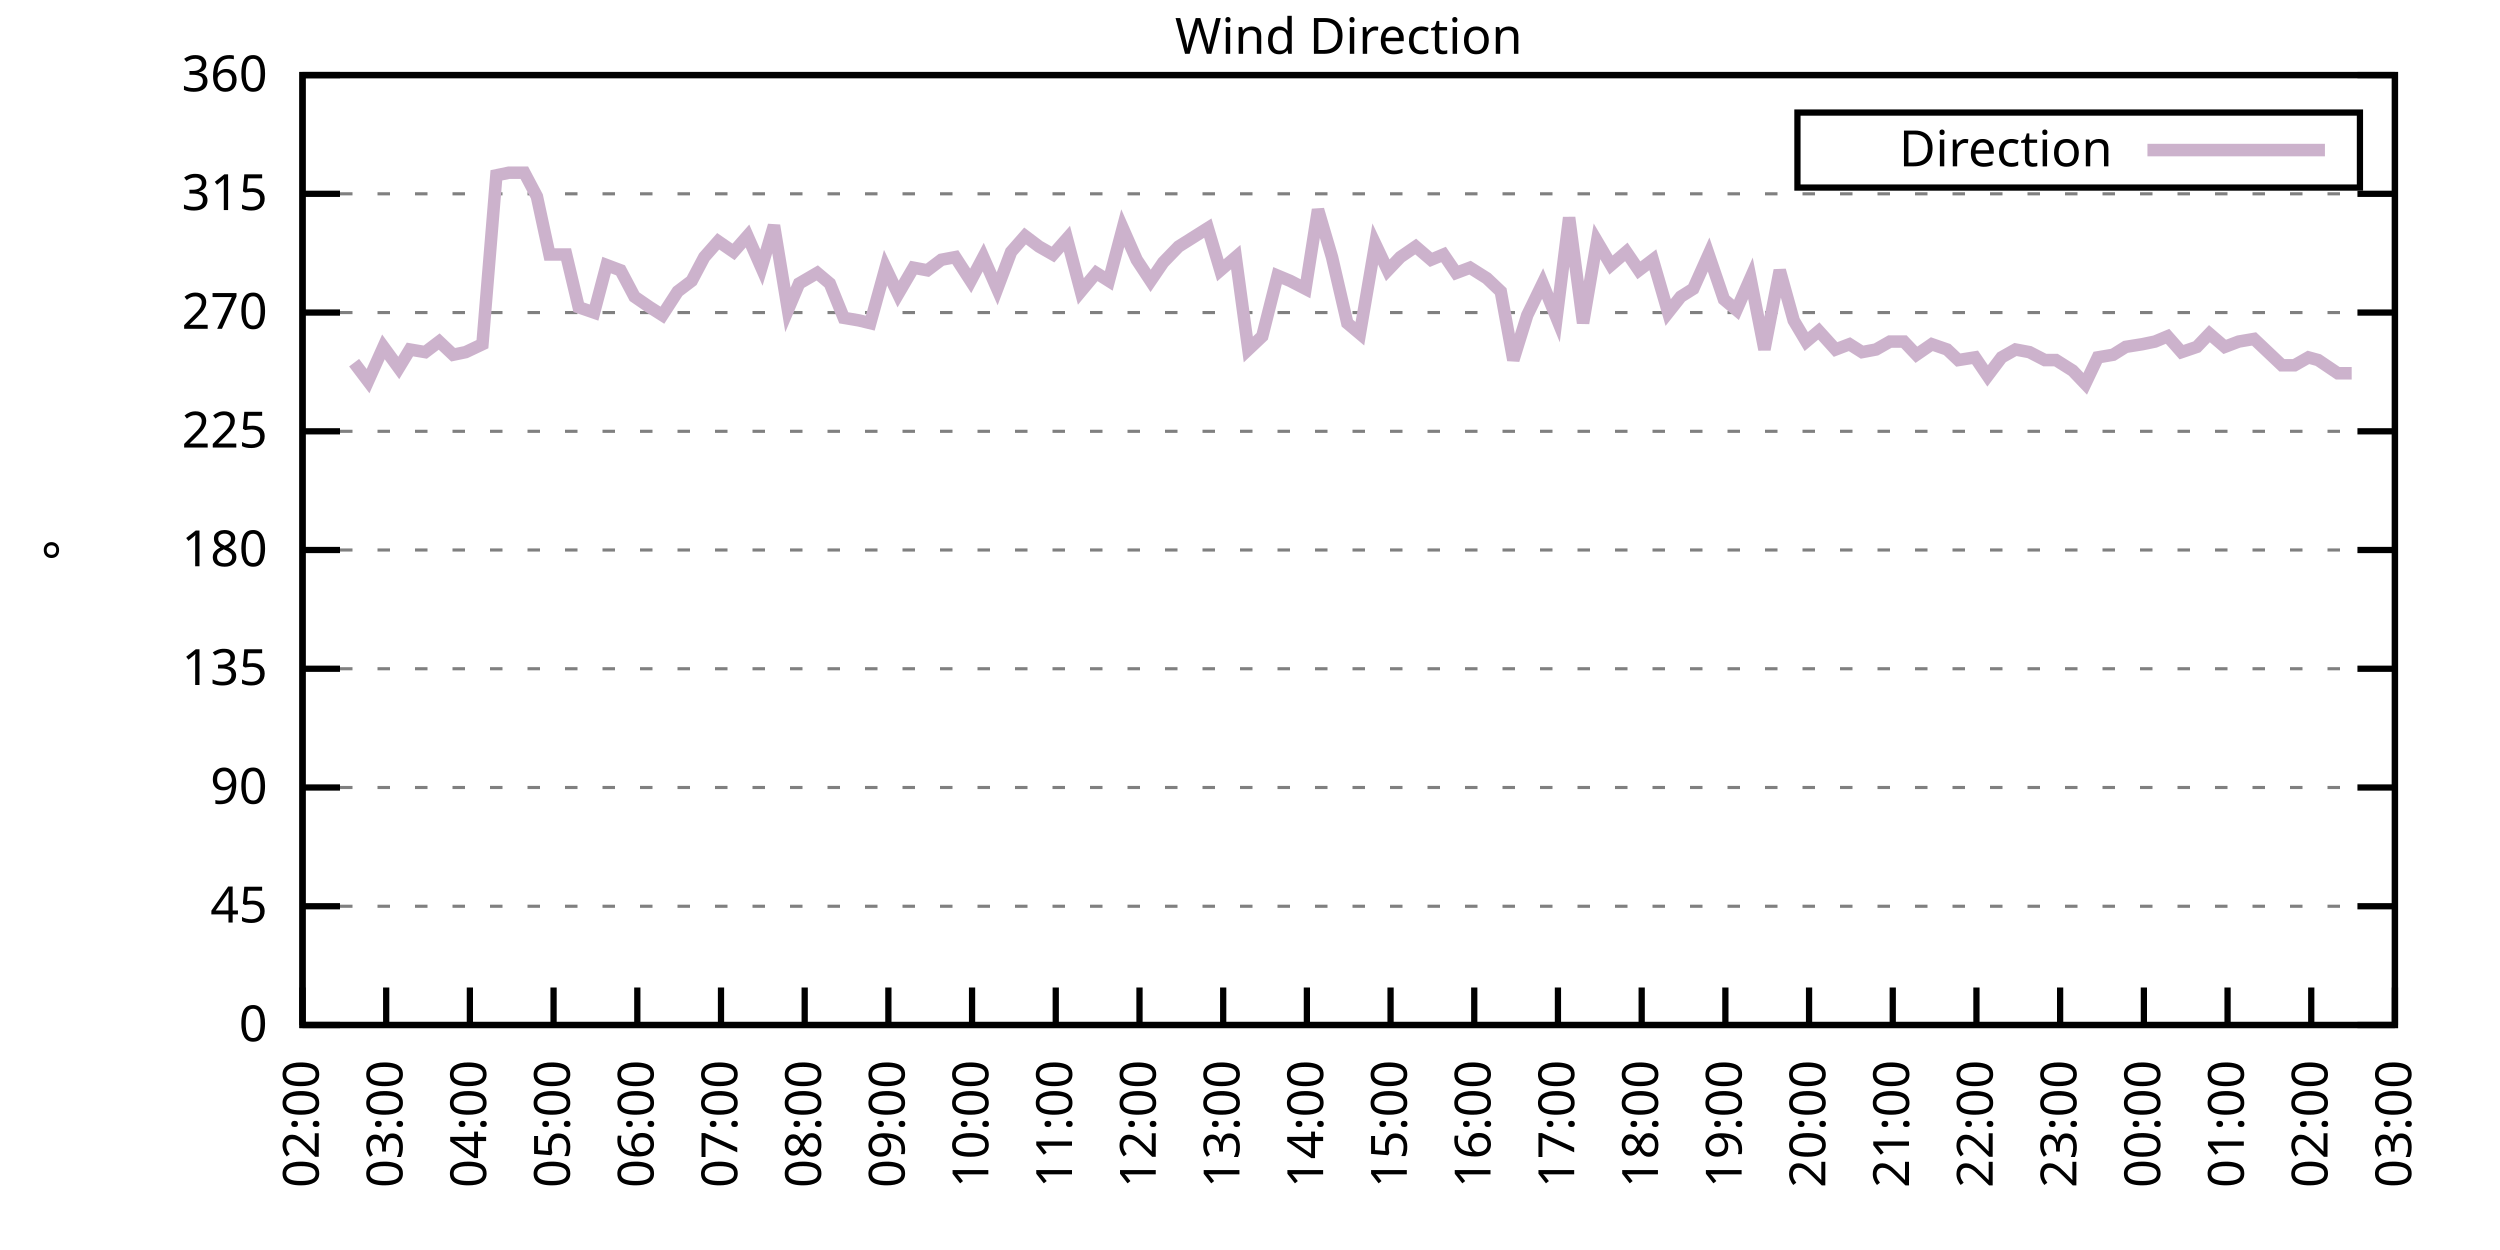
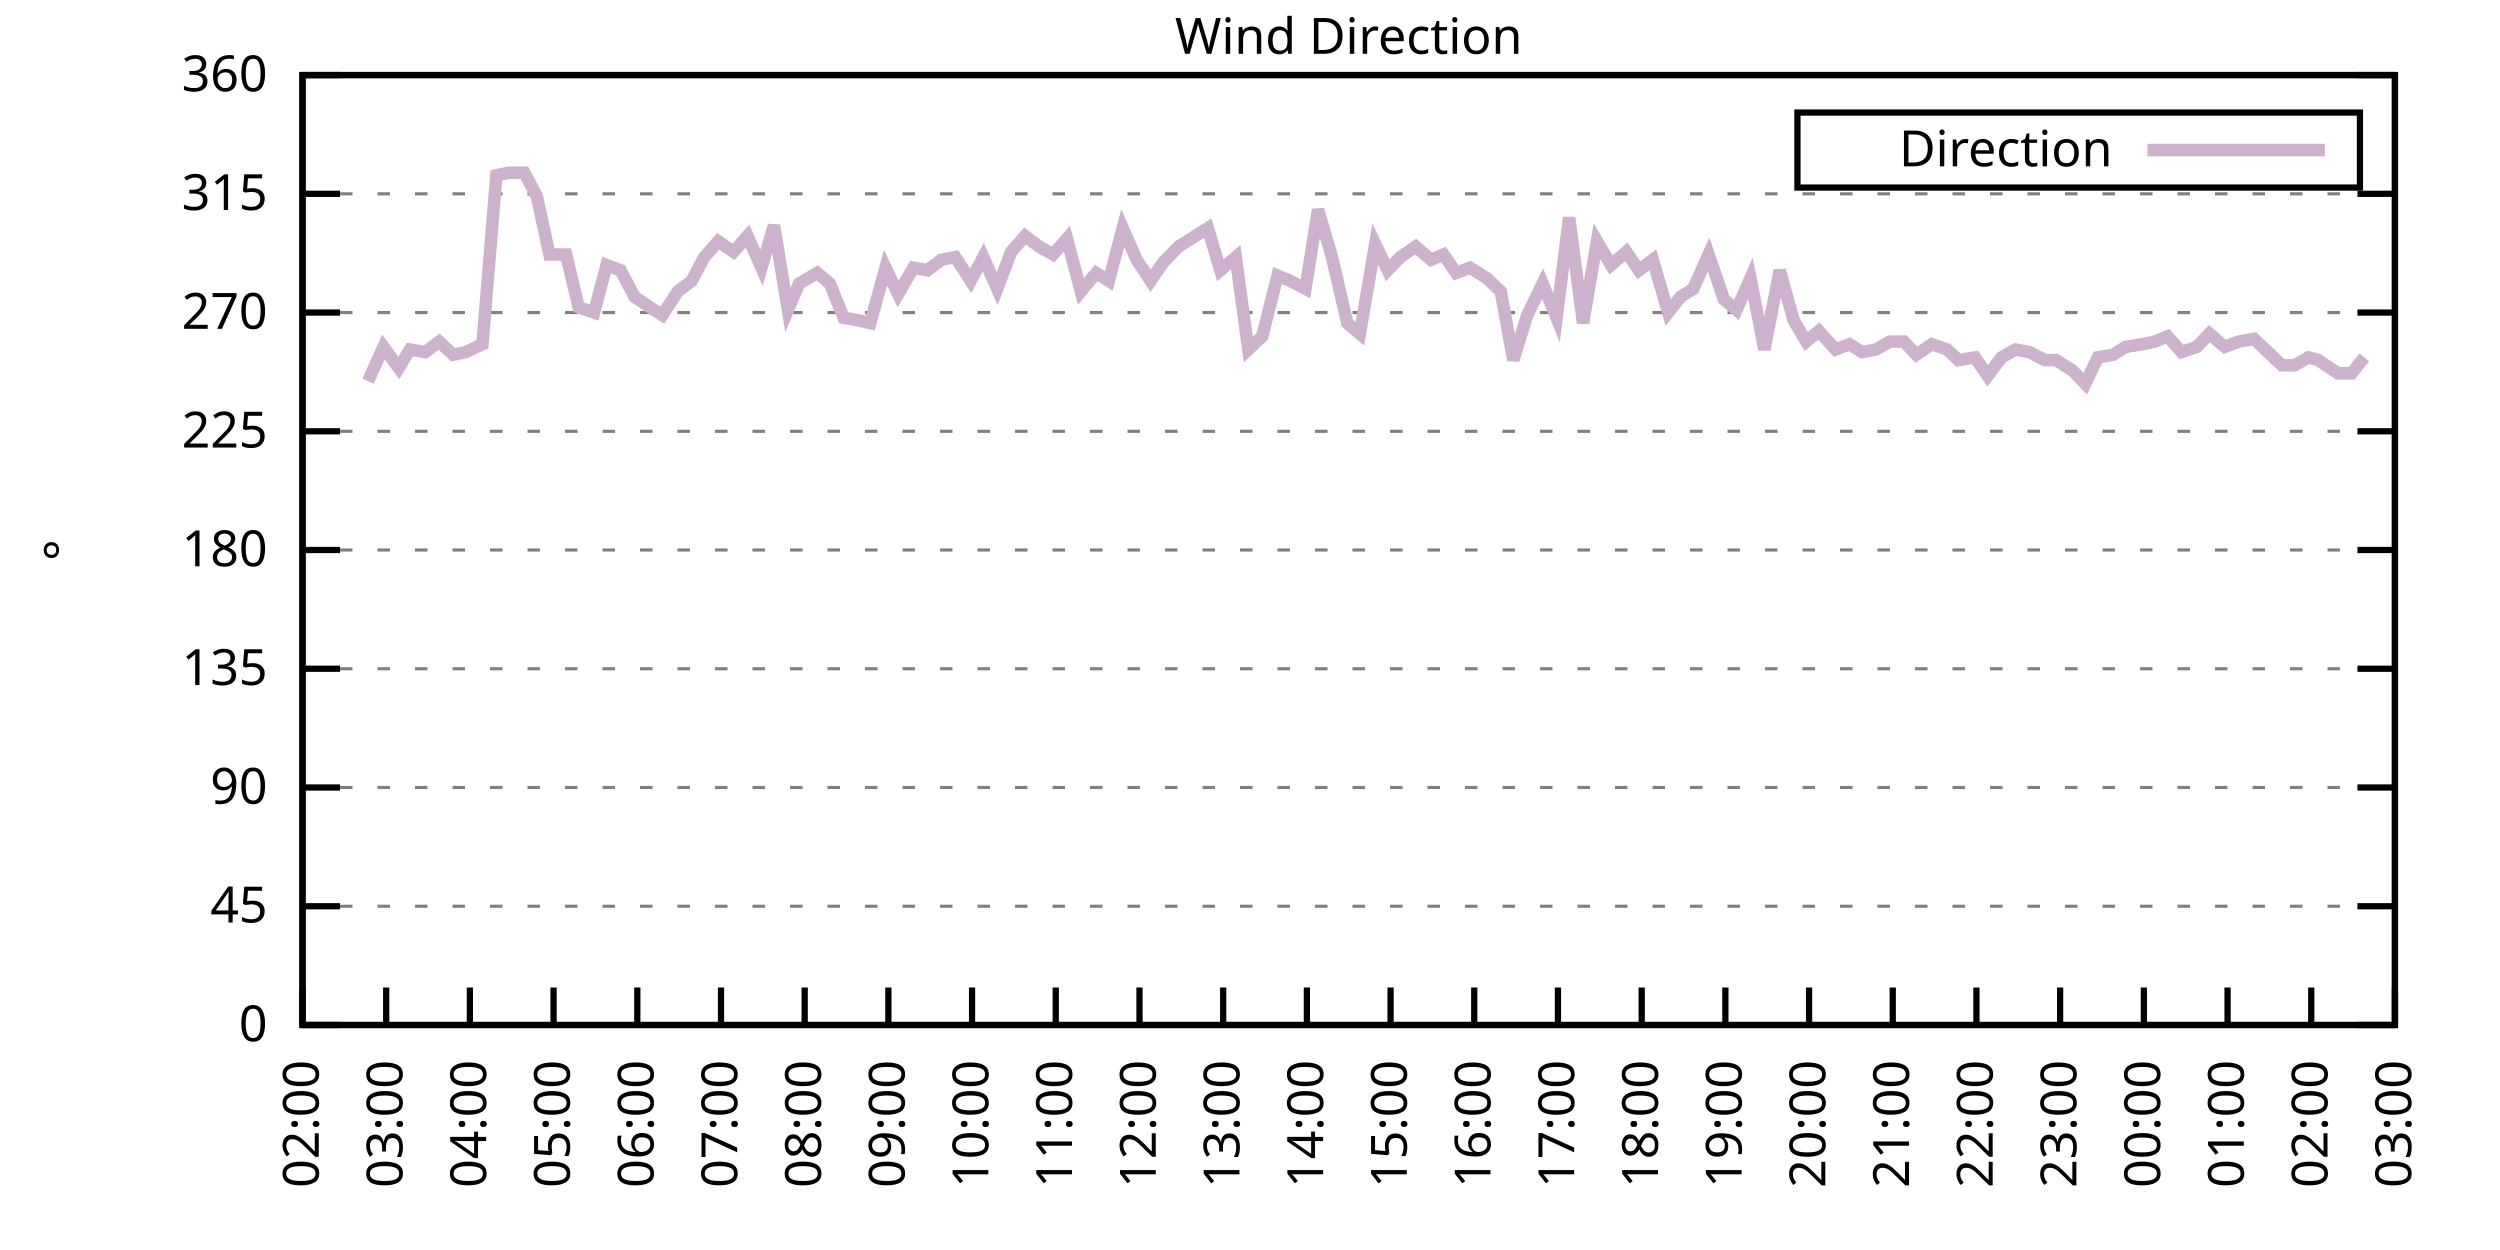
<svg xmlns="http://www.w3.org/2000/svg" xmlns:xlink="http://www.w3.org/1999/xlink" width="400" height="200" viewBox="0 0 400 200">
  <g id="gnuplot_canvas">
    <rect x="0" y="0" width="400" height="200" fill="none" />
    <defs>
      <circle id="gpDot" r="0.5" stroke-width="0.5" stroke="currentColor" />
      <path id="gpPt0" stroke-width="0.333" stroke="currentColor" d="M-1,0 h2 M0,-1 v2" />
      <path id="gpPt1" stroke-width="0.333" stroke="currentColor" d="M-1,-1 L1,1 M1,-1 L-1,1" />
      <path id="gpPt2" stroke-width="0.333" stroke="currentColor" d="M-1,0 L1,0 M0,-1 L0,1 M-1,-1 L1,1 M-1,1 L1,-1" />
      <rect id="gpPt3" stroke-width="0.333" stroke="currentColor" x="-1" y="-1" width="2" height="2" />
      <rect id="gpPt4" stroke-width="0.333" stroke="currentColor" fill="currentColor" x="-1" y="-1" width="2" height="2" />
      <circle id="gpPt5" stroke-width="0.333" stroke="currentColor" cx="0" cy="0" r="1" />
      <use xlink:href="#gpPt5" id="gpPt6" fill="currentColor" stroke="none" />
      <path id="gpPt7" stroke-width="0.333" stroke="currentColor" d="M0,-1.33 L-1.33,0.67 L1.33,0.67 z" />
      <use xlink:href="#gpPt7" id="gpPt8" fill="currentColor" stroke="none" />
      <use xlink:href="#gpPt7" id="gpPt9" stroke="currentColor" transform="rotate(180)" />
      <use xlink:href="#gpPt9" id="gpPt10" fill="currentColor" stroke="none" />
      <use xlink:href="#gpPt3" id="gpPt11" stroke="currentColor" transform="rotate(45)" />
      <use xlink:href="#gpPt11" id="gpPt12" fill="currentColor" stroke="none" />
      <path id="gpPt13" stroke-width="0.333" stroke="currentColor" d="M0,1.330 L1.265,0.411 L0.782,-1.067 L-0.782,-1.076 L-1.265,0.411 z" />
      <use xlink:href="#gpPt13" id="gpPt14" fill="currentColor" stroke="none" />
      <filter id="textbox" filterUnits="objectBoundingBox" x="0" y="0" height="1" width="1">
        <feFlood flood-color="white" flood-opacity="1" result="bgnd" />
        <feComposite in="SourceGraphic" in2="bgnd" operator="atop" />
      </filter>
      <filter id="greybox" filterUnits="objectBoundingBox" x="0" y="0" height="1" width="1">
        <feFlood flood-color="lightgrey" flood-opacity="1" result="grey" />
        <feComposite in="SourceGraphic" in2="grey" operator="atop" />
      </filter>
    </defs>
    <g fill="none" color="white" stroke="currentColor" stroke-width="1.00" stroke-linecap="butt" stroke-linejoin="miter">
</g>
    <g fill="none" color="black" stroke="currentColor" stroke-width="1.00" stroke-linecap="butt" stroke-linejoin="miter">
      <g stroke="none" shape-rendering="crispEdges">
        <polygon fill="rgb(255, 255, 255)" points="48.40,164.00 383.18,164.00 383.18,12.02 48.40,12.02 " />
      </g>
    </g>
    <g fill="none" color="black" stroke="currentColor" stroke-width="1.00" stroke-linecap="butt" stroke-linejoin="miter">
</g>
    <g fill="none" color="black" stroke="black" stroke-width="0.50" stroke-linecap="butt" stroke-linejoin="miter">
</g>
    <g fill="none" color="gray" stroke="currentColor" stroke-width="0.50" stroke-linecap="butt" stroke-linejoin="miter">
      <path stroke="gray" stroke-dasharray="2,4" class="gridline" d="M48.40,164.00 L383.19,164.00  " />
    </g>
    <g fill="none" color="gray" stroke="gray" stroke-width="1.00" stroke-linecap="butt" stroke-linejoin="miter">
</g>
    <g fill="none" color="black" stroke="currentColor" stroke-width="1.00" stroke-linecap="butt" stroke-linejoin="miter">
      <path stroke="black" d="M48.40,164.00 L54.40,164.00 M383.19,164.00 L377.19,164.00  " />
      <g transform="translate(42.80,166.60)" stroke="none" fill="black" font-family="Sans" font-size="8.00" text-anchor="end">
        <text>
          <tspan font-family="Sans"> 0</tspan>
        </text>
      </g>
    </g>
    <g fill="none" color="black" stroke="currentColor" stroke-width="1.00" stroke-linecap="butt" stroke-linejoin="miter">
</g>
    <g fill="none" color="black" stroke="black" stroke-width="0.50" stroke-linecap="butt" stroke-linejoin="miter">
</g>
    <g fill="none" color="gray" stroke="currentColor" stroke-width="0.50" stroke-linecap="butt" stroke-linejoin="miter">
      <path stroke="gray" stroke-dasharray="2,4" class="gridline" d="M48.40,145.00 L383.19,145.00  " />
    </g>
    <g fill="none" color="gray" stroke="gray" stroke-width="1.00" stroke-linecap="butt" stroke-linejoin="miter">
</g>
    <g fill="none" color="black" stroke="currentColor" stroke-width="1.00" stroke-linecap="butt" stroke-linejoin="miter">
      <path stroke="black" d="M48.40,145.00 L54.40,145.00 M383.19,145.00 L377.19,145.00  " />
      <g transform="translate(42.80,147.60)" stroke="none" fill="black" font-family="Sans" font-size="8.00" text-anchor="end">
        <text>
          <tspan font-family="Sans"> 45</tspan>
        </text>
      </g>
    </g>
    <g fill="none" color="black" stroke="currentColor" stroke-width="1.00" stroke-linecap="butt" stroke-linejoin="miter">
</g>
    <g fill="none" color="black" stroke="black" stroke-width="0.50" stroke-linecap="butt" stroke-linejoin="miter">
</g>
    <g fill="none" color="gray" stroke="currentColor" stroke-width="0.50" stroke-linecap="butt" stroke-linejoin="miter">
      <path stroke="gray" stroke-dasharray="2,4" class="gridline" d="M48.40,126.00 L383.19,126.00  " />
    </g>
    <g fill="none" color="gray" stroke="gray" stroke-width="1.00" stroke-linecap="butt" stroke-linejoin="miter">
</g>
    <g fill="none" color="black" stroke="currentColor" stroke-width="1.00" stroke-linecap="butt" stroke-linejoin="miter">
      <path stroke="black" d="M48.40,126.00 L54.40,126.00 M383.19,126.00 L377.19,126.00  " />
      <g transform="translate(42.80,128.60)" stroke="none" fill="black" font-family="Sans" font-size="8.00" text-anchor="end">
        <text>
          <tspan font-family="Sans"> 90</tspan>
        </text>
      </g>
    </g>
    <g fill="none" color="black" stroke="currentColor" stroke-width="1.00" stroke-linecap="butt" stroke-linejoin="miter">
</g>
    <g fill="none" color="black" stroke="black" stroke-width="0.50" stroke-linecap="butt" stroke-linejoin="miter">
</g>
    <g fill="none" color="gray" stroke="currentColor" stroke-width="0.50" stroke-linecap="butt" stroke-linejoin="miter">
      <path stroke="gray" stroke-dasharray="2,4" class="gridline" d="M48.40,107.00 L383.19,107.00  " />
    </g>
    <g fill="none" color="gray" stroke="gray" stroke-width="1.00" stroke-linecap="butt" stroke-linejoin="miter">
</g>
    <g fill="none" color="black" stroke="currentColor" stroke-width="1.00" stroke-linecap="butt" stroke-linejoin="miter">
      <path stroke="black" d="M48.40,107.00 L54.40,107.00 M383.19,107.00 L377.19,107.00  " />
      <g transform="translate(42.80,109.60)" stroke="none" fill="black" font-family="Sans" font-size="8.00" text-anchor="end">
        <text>
          <tspan font-family="Sans"> 135</tspan>
        </text>
      </g>
    </g>
    <g fill="none" color="black" stroke="currentColor" stroke-width="1.00" stroke-linecap="butt" stroke-linejoin="miter">
</g>
    <g fill="none" color="black" stroke="black" stroke-width="0.50" stroke-linecap="butt" stroke-linejoin="miter">
</g>
    <g fill="none" color="gray" stroke="currentColor" stroke-width="0.50" stroke-linecap="butt" stroke-linejoin="miter">
      <path stroke="gray" stroke-dasharray="2,4" class="gridline" d="M48.40,88.00 L383.19,88.00  " />
    </g>
    <g fill="none" color="gray" stroke="gray" stroke-width="1.00" stroke-linecap="butt" stroke-linejoin="miter">
</g>
    <g fill="none" color="black" stroke="currentColor" stroke-width="1.00" stroke-linecap="butt" stroke-linejoin="miter">
      <path stroke="black" d="M48.40,88.00 L54.40,88.00 M383.19,88.00 L377.19,88.00  " />
      <g transform="translate(42.80,90.60)" stroke="none" fill="black" font-family="Sans" font-size="8.00" text-anchor="end">
        <text>
          <tspan font-family="Sans"> 180</tspan>
        </text>
      </g>
    </g>
    <g fill="none" color="black" stroke="currentColor" stroke-width="1.00" stroke-linecap="butt" stroke-linejoin="miter">
</g>
    <g fill="none" color="black" stroke="black" stroke-width="0.50" stroke-linecap="butt" stroke-linejoin="miter">
</g>
    <g fill="none" color="gray" stroke="currentColor" stroke-width="0.50" stroke-linecap="butt" stroke-linejoin="miter">
      <path stroke="gray" stroke-dasharray="2,4" class="gridline" d="M48.40,69.01 L383.19,69.01  " />
    </g>
    <g fill="none" color="gray" stroke="gray" stroke-width="1.00" stroke-linecap="butt" stroke-linejoin="miter">
</g>
    <g fill="none" color="black" stroke="currentColor" stroke-width="1.00" stroke-linecap="butt" stroke-linejoin="miter">
      <path stroke="black" d="M48.40,69.01 L54.40,69.01 M383.19,69.01 L377.19,69.01  " />
      <g transform="translate(42.80,71.61)" stroke="none" fill="black" font-family="Sans" font-size="8.00" text-anchor="end">
        <text>
          <tspan font-family="Sans"> 225</tspan>
        </text>
      </g>
    </g>
    <g fill="none" color="black" stroke="currentColor" stroke-width="1.00" stroke-linecap="butt" stroke-linejoin="miter">
</g>
    <g fill="none" color="black" stroke="black" stroke-width="0.50" stroke-linecap="butt" stroke-linejoin="miter">
</g>
    <g fill="none" color="gray" stroke="currentColor" stroke-width="0.50" stroke-linecap="butt" stroke-linejoin="miter">
      <path stroke="gray" stroke-dasharray="2,4" class="gridline" d="M48.40,50.01 L383.19,50.01  " />
    </g>
    <g fill="none" color="gray" stroke="gray" stroke-width="1.00" stroke-linecap="butt" stroke-linejoin="miter">
</g>
    <g fill="none" color="black" stroke="currentColor" stroke-width="1.00" stroke-linecap="butt" stroke-linejoin="miter">
      <path stroke="black" d="M48.40,50.01 L54.40,50.01 M383.19,50.01 L377.19,50.01  " />
      <g transform="translate(42.80,52.61)" stroke="none" fill="black" font-family="Sans" font-size="8.00" text-anchor="end">
        <text>
          <tspan font-family="Sans"> 270</tspan>
        </text>
      </g>
    </g>
    <g fill="none" color="black" stroke="currentColor" stroke-width="1.00" stroke-linecap="butt" stroke-linejoin="miter">
</g>
    <g fill="none" color="black" stroke="black" stroke-width="0.50" stroke-linecap="butt" stroke-linejoin="miter">
</g>
    <g fill="none" color="gray" stroke="currentColor" stroke-width="0.50" stroke-linecap="butt" stroke-linejoin="miter">
      <path stroke="gray" stroke-dasharray="2,4" class="gridline" d="M48.40,31.01 L383.19,31.01  " />
    </g>
    <g fill="none" color="gray" stroke="gray" stroke-width="1.00" stroke-linecap="butt" stroke-linejoin="miter">
</g>
    <g fill="none" color="black" stroke="currentColor" stroke-width="1.00" stroke-linecap="butt" stroke-linejoin="miter">
      <path stroke="black" d="M48.40,31.01 L54.40,31.01 M383.19,31.01 L377.19,31.01  " />
      <g transform="translate(42.80,33.61)" stroke="none" fill="black" font-family="Sans" font-size="8.00" text-anchor="end">
        <text>
          <tspan font-family="Sans"> 315</tspan>
        </text>
      </g>
    </g>
    <g fill="none" color="black" stroke="currentColor" stroke-width="1.00" stroke-linecap="butt" stroke-linejoin="miter">
</g>
    <g fill="none" color="black" stroke="black" stroke-width="0.50" stroke-linecap="butt" stroke-linejoin="miter">
</g>
    <g fill="none" color="gray" stroke="currentColor" stroke-width="0.50" stroke-linecap="butt" stroke-linejoin="miter">
      <path stroke="gray" stroke-dasharray="2,4" class="gridline" d="M48.40,12.01 L383.19,12.01  " />
    </g>
    <g fill="none" color="gray" stroke="gray" stroke-width="1.00" stroke-linecap="butt" stroke-linejoin="miter">
</g>
    <g fill="none" color="black" stroke="currentColor" stroke-width="1.00" stroke-linecap="butt" stroke-linejoin="miter">
      <path stroke="black" d="M48.40,12.01 L54.40,12.01 M383.19,12.01 L377.19,12.01  " />
      <g transform="translate(42.80,14.61)" stroke="none" fill="black" font-family="Sans" font-size="8.00" text-anchor="end">
        <text>
          <tspan font-family="Sans"> 360</tspan>
        </text>
      </g>
    </g>
    <g fill="none" color="black" stroke="currentColor" stroke-width="1.00" stroke-linecap="butt" stroke-linejoin="miter">
      <path stroke="black" d="M48.40,164.00 L48.40,158.00  " />
      <g transform="translate(51.00,169.60) rotate(270.00)" stroke="none" fill="black" font-family="Sans" font-size="8.00" text-anchor="end">
        <text>
          <tspan font-family="Sans">02:00</tspan>
        </text>
      </g>
    </g>
    <g fill="none" color="black" stroke="currentColor" stroke-width="1.00" stroke-linecap="butt" stroke-linejoin="miter">
      <path stroke="black" d="M61.79,164.00 L61.79,158.00  " />
      <g transform="translate(64.39,169.60) rotate(270.00)" stroke="none" fill="black" font-family="Sans" font-size="8.00" text-anchor="end">
        <text>
          <tspan font-family="Sans">03:00</tspan>
        </text>
      </g>
    </g>
    <g fill="none" color="black" stroke="currentColor" stroke-width="1.00" stroke-linecap="butt" stroke-linejoin="miter">
      <path stroke="black" d="M75.18,164.00 L75.18,158.00  " />
      <g transform="translate(77.78,169.60) rotate(270.00)" stroke="none" fill="black" font-family="Sans" font-size="8.00" text-anchor="end">
        <text>
          <tspan font-family="Sans">04:00</tspan>
        </text>
      </g>
    </g>
    <g fill="none" color="black" stroke="currentColor" stroke-width="1.00" stroke-linecap="butt" stroke-linejoin="miter">
      <path stroke="black" d="M88.57,164.00 L88.57,158.00  " />
      <g transform="translate(91.17,169.60) rotate(270.00)" stroke="none" fill="black" font-family="Sans" font-size="8.00" text-anchor="end">
        <text>
          <tspan font-family="Sans">05:00</tspan>
        </text>
      </g>
    </g>
    <g fill="none" color="black" stroke="currentColor" stroke-width="1.00" stroke-linecap="butt" stroke-linejoin="miter">
      <path stroke="black" d="M101.97,164.00 L101.97,158.00  " />
      <g transform="translate(104.57,169.60) rotate(270.00)" stroke="none" fill="black" font-family="Sans" font-size="8.00" text-anchor="end">
        <text>
          <tspan font-family="Sans">06:00</tspan>
        </text>
      </g>
    </g>
    <g fill="none" color="black" stroke="currentColor" stroke-width="1.00" stroke-linecap="butt" stroke-linejoin="miter">
      <path stroke="black" d="M115.36,164.00 L115.36,158.00  " />
      <g transform="translate(117.96,169.60) rotate(270.00)" stroke="none" fill="black" font-family="Sans" font-size="8.00" text-anchor="end">
        <text>
          <tspan font-family="Sans">07:00</tspan>
        </text>
      </g>
    </g>
    <g fill="none" color="black" stroke="currentColor" stroke-width="1.00" stroke-linecap="butt" stroke-linejoin="miter">
      <path stroke="black" d="M128.75,164.00 L128.75,158.00  " />
      <g transform="translate(131.35,169.60) rotate(270.00)" stroke="none" fill="black" font-family="Sans" font-size="8.00" text-anchor="end">
        <text>
          <tspan font-family="Sans">08:00</tspan>
        </text>
      </g>
    </g>
    <g fill="none" color="black" stroke="currentColor" stroke-width="1.00" stroke-linecap="butt" stroke-linejoin="miter">
      <path stroke="black" d="M142.14,164.00 L142.14,158.00  " />
      <g transform="translate(144.74,169.60) rotate(270.00)" stroke="none" fill="black" font-family="Sans" font-size="8.00" text-anchor="end">
        <text>
          <tspan font-family="Sans">09:00</tspan>
        </text>
      </g>
    </g>
    <g fill="none" color="black" stroke="currentColor" stroke-width="1.00" stroke-linecap="butt" stroke-linejoin="miter">
      <path stroke="black" d="M155.53,164.00 L155.53,158.00  " />
      <g transform="translate(158.13,169.60) rotate(270.00)" stroke="none" fill="black" font-family="Sans" font-size="8.00" text-anchor="end">
        <text>
          <tspan font-family="Sans">10:00</tspan>
        </text>
      </g>
    </g>
    <g fill="none" color="black" stroke="currentColor" stroke-width="1.00" stroke-linecap="butt" stroke-linejoin="miter">
      <path stroke="black" d="M168.92,164.00 L168.92,158.00  " />
      <g transform="translate(171.52,169.60) rotate(270.00)" stroke="none" fill="black" font-family="Sans" font-size="8.00" text-anchor="end">
        <text>
          <tspan font-family="Sans">11:00</tspan>
        </text>
      </g>
    </g>
    <g fill="none" color="black" stroke="currentColor" stroke-width="1.00" stroke-linecap="butt" stroke-linejoin="miter">
      <path stroke="black" d="M182.32,164.00 L182.32,158.00  " />
      <g transform="translate(184.92,169.60) rotate(270.00)" stroke="none" fill="black" font-family="Sans" font-size="8.00" text-anchor="end">
        <text>
          <tspan font-family="Sans">12:00</tspan>
        </text>
      </g>
    </g>
    <g fill="none" color="black" stroke="currentColor" stroke-width="1.00" stroke-linecap="butt" stroke-linejoin="miter">
      <path stroke="black" d="M195.71,164.00 L195.71,158.00  " />
      <g transform="translate(198.31,169.60) rotate(270.00)" stroke="none" fill="black" font-family="Sans" font-size="8.00" text-anchor="end">
        <text>
          <tspan font-family="Sans">13:00</tspan>
        </text>
      </g>
    </g>
    <g fill="none" color="black" stroke="currentColor" stroke-width="1.00" stroke-linecap="butt" stroke-linejoin="miter">
      <path stroke="black" d="M209.10,164.00 L209.10,158.00  " />
      <g transform="translate(211.70,169.60) rotate(270.00)" stroke="none" fill="black" font-family="Sans" font-size="8.00" text-anchor="end">
        <text>
          <tspan font-family="Sans">14:00</tspan>
        </text>
      </g>
    </g>
    <g fill="none" color="black" stroke="currentColor" stroke-width="1.00" stroke-linecap="butt" stroke-linejoin="miter">
      <path stroke="black" d="M222.49,164.00 L222.49,158.00  " />
      <g transform="translate(225.09,169.60) rotate(270.00)" stroke="none" fill="black" font-family="Sans" font-size="8.00" text-anchor="end">
        <text>
          <tspan font-family="Sans">15:00</tspan>
        </text>
      </g>
    </g>
    <g fill="none" color="black" stroke="currentColor" stroke-width="1.00" stroke-linecap="butt" stroke-linejoin="miter">
      <path stroke="black" d="M235.88,164.00 L235.88,158.00  " />
      <g transform="translate(238.48,169.60) rotate(270.00)" stroke="none" fill="black" font-family="Sans" font-size="8.00" text-anchor="end">
        <text>
          <tspan font-family="Sans">16:00</tspan>
        </text>
      </g>
    </g>
    <g fill="none" color="black" stroke="currentColor" stroke-width="1.00" stroke-linecap="butt" stroke-linejoin="miter">
      <path stroke="black" d="M249.27,164.00 L249.27,158.00  " />
      <g transform="translate(251.87,169.60) rotate(270.00)" stroke="none" fill="black" font-family="Sans" font-size="8.00" text-anchor="end">
        <text>
          <tspan font-family="Sans">17:00</tspan>
        </text>
      </g>
    </g>
    <g fill="none" color="black" stroke="currentColor" stroke-width="1.00" stroke-linecap="butt" stroke-linejoin="miter">
      <path stroke="black" d="M262.67,164.00 L262.67,158.00  " />
      <g transform="translate(265.27,169.60) rotate(270.00)" stroke="none" fill="black" font-family="Sans" font-size="8.00" text-anchor="end">
        <text>
          <tspan font-family="Sans">18:00</tspan>
        </text>
      </g>
    </g>
    <g fill="none" color="black" stroke="currentColor" stroke-width="1.00" stroke-linecap="butt" stroke-linejoin="miter">
      <path stroke="black" d="M276.06,164.00 L276.06,158.00  " />
      <g transform="translate(278.66,169.60) rotate(270.00)" stroke="none" fill="black" font-family="Sans" font-size="8.00" text-anchor="end">
        <text>
          <tspan font-family="Sans">19:00</tspan>
        </text>
      </g>
    </g>
    <g fill="none" color="black" stroke="currentColor" stroke-width="1.00" stroke-linecap="butt" stroke-linejoin="miter">
      <path stroke="black" d="M289.45,164.00 L289.45,158.00  " />
      <g transform="translate(292.05,169.60) rotate(270.00)" stroke="none" fill="black" font-family="Sans" font-size="8.00" text-anchor="end">
        <text>
          <tspan font-family="Sans">20:00</tspan>
        </text>
      </g>
    </g>
    <g fill="none" color="black" stroke="currentColor" stroke-width="1.00" stroke-linecap="butt" stroke-linejoin="miter">
      <path stroke="black" d="M302.84,164.00 L302.84,158.00  " />
      <g transform="translate(305.44,169.60) rotate(270.00)" stroke="none" fill="black" font-family="Sans" font-size="8.00" text-anchor="end">
        <text>
          <tspan font-family="Sans">21:00</tspan>
        </text>
      </g>
    </g>
    <g fill="none" color="black" stroke="currentColor" stroke-width="1.00" stroke-linecap="butt" stroke-linejoin="miter">
      <path stroke="black" d="M316.23,164.00 L316.23,158.00  " />
      <g transform="translate(318.83,169.60) rotate(270.00)" stroke="none" fill="black" font-family="Sans" font-size="8.00" text-anchor="end">
        <text>
          <tspan font-family="Sans">22:00</tspan>
        </text>
      </g>
    </g>
    <g fill="none" color="black" stroke="currentColor" stroke-width="1.00" stroke-linecap="butt" stroke-linejoin="miter">
      <path stroke="black" d="M329.62,164.00 L329.62,158.00  " />
      <g transform="translate(332.22,169.60) rotate(270.00)" stroke="none" fill="black" font-family="Sans" font-size="8.00" text-anchor="end">
        <text>
          <tspan font-family="Sans">23:00</tspan>
        </text>
      </g>
    </g>
    <g fill="none" color="black" stroke="currentColor" stroke-width="1.00" stroke-linecap="butt" stroke-linejoin="miter">
      <path stroke="black" d="M343.02,164.00 L343.02,158.00  " />
      <g transform="translate(345.62,169.60) rotate(270.00)" stroke="none" fill="black" font-family="Sans" font-size="8.00" text-anchor="end">
        <text>
          <tspan font-family="Sans">00:00</tspan>
        </text>
      </g>
    </g>
    <g fill="none" color="black" stroke="currentColor" stroke-width="1.00" stroke-linecap="butt" stroke-linejoin="miter">
      <path stroke="black" d="M356.41,164.00 L356.41,158.00  " />
      <g transform="translate(359.01,169.60) rotate(270.00)" stroke="none" fill="black" font-family="Sans" font-size="8.00" text-anchor="end">
        <text>
          <tspan font-family="Sans">01:00</tspan>
        </text>
      </g>
    </g>
    <g fill="none" color="black" stroke="currentColor" stroke-width="1.00" stroke-linecap="butt" stroke-linejoin="miter">
      <path stroke="black" d="M369.80,164.00 L369.80,158.00  " />
      <g transform="translate(372.40,169.60) rotate(270.00)" stroke="none" fill="black" font-family="Sans" font-size="8.00" text-anchor="end">
        <text>
          <tspan font-family="Sans">02:00</tspan>
        </text>
      </g>
    </g>
    <g fill="none" color="black" stroke="currentColor" stroke-width="1.00" stroke-linecap="butt" stroke-linejoin="miter">
      <path stroke="black" d="M383.19,164.00 L383.19,158.00  " />
      <g transform="translate(385.79,169.60) rotate(270.00)" stroke="none" fill="black" font-family="Sans" font-size="8.00" text-anchor="end">
        <text>
          <tspan font-family="Sans">03:00</tspan>
        </text>
      </g>
    </g>
    <g fill="none" color="black" stroke="currentColor" stroke-width="1.00" stroke-linecap="butt" stroke-linejoin="miter">
</g>
    <g fill="none" color="black" stroke="currentColor" stroke-width="1.00" stroke-linecap="butt" stroke-linejoin="miter">
      <path stroke="black" d="M48.40,12.01 L48.40,164.00 L383.19,164.00 L383.19,12.01 L48.40,12.01 Z  " />
    </g>
    <g fill="none" color="black" stroke="currentColor" stroke-width="1.00" stroke-linecap="butt" stroke-linejoin="miter">
</g>
    <g fill="none" color="black" stroke="currentColor" stroke-width="1.00" stroke-linecap="butt" stroke-linejoin="miter">
      <path stroke="black" d="M287.59,30.01 L287.59,18.01 L377.59,18.01 L377.59,30.01 L287.59,30.01 Z  " />
    </g>
    <g id="Wind_direction_plot_1">
      <g fill="none" color="white" stroke="black" stroke-width="2.00" stroke-linecap="butt" stroke-linejoin="miter">
</g>
      <g fill="none" color="black" stroke="currentColor" stroke-width="2.00" stroke-linecap="butt" stroke-linejoin="miter">
        <g transform="translate(337.99,26.61)" stroke="none" fill="black" font-family="Sans" font-size="8.00" text-anchor="end">
          <text>
            <tspan font-family="Sans">Direction</tspan>
          </text>
        </g>
      </g>
      <g fill="none" color="black" stroke="currentColor" stroke-width="2.00" stroke-linecap="butt" stroke-linejoin="miter">
-         <path stroke="rgb(204, 178, 204)" d="M343.59,24.01 L371.99,24.01 M56.66,58.03 L58.89,60.98 L61.35,55.50 L63.80,58.87 L65.59,55.92 L68.04,56.34   L70.27,54.65 L72.50,56.76 L74.51,56.34 L77.19,55.07 L79.42,28.05 L81.43,27.63 L83.89,27.63 L85.90,31.43   L87.91,40.72 L90.58,40.72 L92.59,49.16 L95.05,50.01 L97.06,42.41 L99.29,43.25 L101.52,47.47 L103.98,49.16   L105.98,50.43 L108.44,46.63 L110.67,44.94 L112.68,41.14 L114.91,38.61 L117.37,40.30 L119.60,37.76 L121.83,42.83   L123.84,36.08 L126.07,49.59 L127.86,45.36 L130.76,43.67 L132.77,45.36 L135.00,50.85 L137.45,51.27 L139.24,51.70   L141.69,42.83 L143.70,47.05 L146.16,42.83 L148.39,43.25 L150.62,41.56 L152.85,41.14 L155.31,44.94 L157.32,41.14   L159.55,46.21 L161.78,40.30 L164.01,37.76 L166.25,39.45 L168.48,40.72 L170.71,38.19 L172.94,46.63 L175.40,43.67   L177.41,44.94 L179.64,36.50 L181.87,41.56 L184.10,44.94 L186.11,41.99 L188.57,39.45 L193.25,36.50 L195.26,43.25   L197.72,41.14 L199.73,55.92 L201.96,53.81 L204.41,44.10 L206.42,44.94 L208.88,46.21 L210.88,33.54 L213.12,41.14   L215.57,51.70 L217.58,53.39 L220.04,39.03 L222.04,43.25 L224.05,41.14 L226.51,39.45 L228.96,41.56 L230.97,40.72   L232.98,43.67 L235.21,42.83 L237.89,44.52 L240.12,46.63 L242.13,57.61 L244.36,50.43 L246.82,45.36 L249.05,50.85   L251.06,34.81 L253.29,51.70 L255.52,38.61 L257.76,42.41 L260.21,40.30 L262.22,43.25 L264.45,41.56 L266.91,50.01   L268.92,47.47 L270.92,46.21 L273.38,40.72 L275.83,47.90 L277.84,49.59 L280.07,44.52 L282.31,55.92 L284.76,43.25   L286.99,51.27 L289.00,54.65 L291.01,52.96 L293.69,55.92 L295.92,55.07 L297.93,56.34 L300.16,55.92 L302.39,54.65   L304.63,54.65 L306.63,56.76 L309.09,55.07 L311.54,55.92 L313.33,57.61 L316.01,57.18 L318.02,60.14 L320.25,57.18   L322.48,55.92 L324.71,56.34 L327.17,57.61 L328.95,57.61 L331.63,59.30 L333.64,61.41 L335.65,57.18 L338.10,56.76   L340.11,55.50 L342.79,55.07 L344.80,54.65 L346.81,53.81 L349.04,56.34 L351.50,55.50 L353.51,53.39 L355.96,55.50   L358.19,54.65 L360.65,54.23 L362.88,56.34 L365.11,58.45 L367.12,58.45 L369.35,57.18 L370.91,57.61 L374.04,59.72   L376.27,59.72  " />
+         <path stroke="rgb(204, 178, 204)" d="M343.59,24.01 L371.99,24.01 M58.89,60.98 L61.35,55.50 L63.80,58.87 L65.59,55.92 L68.04,56.34 L70.27,54.65   L72.50,56.76 L74.51,56.34 L77.19,55.07 L79.42,28.05 L81.43,27.63 L83.89,27.63 L85.90,31.43 L87.91,40.72   L90.58,40.72 L92.59,49.16 L95.05,50.01 L97.06,42.41 L99.29,43.25 L101.52,47.47 L103.98,49.16 L105.98,50.43   L108.44,46.63 L110.67,44.94 L112.68,41.14 L114.91,38.61 L117.37,40.30 L119.60,37.76 L121.83,42.83 L123.84,36.08   L126.07,49.59 L127.86,45.36 L130.76,43.67 L132.77,45.36 L135.00,50.85 L137.45,51.27 L139.24,51.70 L141.69,42.83   L143.70,47.05 L146.16,42.83 L148.39,43.25 L150.62,41.56 L152.85,41.14 L155.31,44.94 L157.32,41.14 L159.55,46.21   L161.78,40.30 L164.01,37.76 L166.25,39.45 L168.48,40.72 L170.71,38.19 L172.94,46.63 L175.40,43.67 L177.41,44.94   L179.64,36.50 L181.87,41.56 L184.10,44.94 L186.11,41.99 L188.57,39.45 L193.25,36.50 L195.26,43.25 L197.72,41.14   L199.73,55.92 L201.96,53.81 L204.41,44.10 L206.42,44.94 L208.88,46.21 L210.88,33.54 L213.12,41.14 L215.57,51.70   L217.58,53.39 L220.04,39.03 L222.04,43.25 L224.05,41.14 L226.51,39.45 L228.96,41.56 L230.97,40.72 L232.98,43.67   L235.21,42.83 L237.89,44.52 L240.12,46.63 L242.13,57.61 L244.36,50.43 L246.82,45.36 L249.05,50.85 L251.06,34.81   L253.29,51.70 L255.52,38.61 L257.76,42.41 L260.21,40.30 L262.22,43.25 L264.45,41.56 L266.91,50.01 L268.92,47.47   L270.92,46.21 L273.38,40.72 L275.83,47.90 L277.84,49.59 L280.07,44.52 L282.31,55.92 L284.76,43.25 L286.99,51.27   L289.00,54.65 L291.01,52.96 L293.69,55.92 L295.92,55.07 L297.93,56.34 L300.16,55.92 L302.39,54.65 L304.63,54.65   L306.63,56.76 L309.09,55.07 L311.54,55.92 L313.33,57.61 L316.01,57.18 L318.02,60.14 L320.25,57.18 L322.48,55.92   L324.71,56.34 L327.17,57.61 L328.95,57.61 L331.63,59.30 L333.64,61.41 L335.65,57.18 L338.10,56.76 L340.11,55.50   L342.79,55.07 L344.80,54.65 L346.81,53.81 L349.04,56.34 L351.50,55.50 L353.51,53.39 L355.96,55.50 L358.19,54.65   L360.65,54.23 L362.88,56.34 L365.11,58.45 L367.12,58.45 L369.35,57.18 L370.91,57.61 L374.04,59.72 L376.27,59.72   L378.28,57.18  " />
      </g>
    </g>
    <g fill="none" color="black" stroke="currentColor" stroke-width="2.00" stroke-linecap="butt" stroke-linejoin="miter">
</g>
    <g fill="none" color="black" stroke="black" stroke-width="1.00" stroke-linecap="butt" stroke-linejoin="miter">
</g>
    <g fill="none" color="black" stroke="currentColor" stroke-width="1.00" stroke-linecap="butt" stroke-linejoin="miter">
      <path stroke="black" d="M48.40,12.01 L48.40,164.00 L383.19,164.00 L383.19,12.01 L48.40,12.01 Z  " />
      <g transform="translate(12.80,88.01) rotate(270.00)" stroke="none" fill="black" font-family="Sans" font-size="8.00" text-anchor="middle">
        <text>
          <tspan font-family="Sans">°</tspan>
        </text>
      </g>
    </g>
    <g fill="none" color="black" stroke="currentColor" stroke-width="1.00" stroke-linecap="butt" stroke-linejoin="miter">
</g>
    <g fill="none" color="black" stroke="currentColor" stroke-width="1.00" stroke-linecap="butt" stroke-linejoin="miter">
      <g transform="translate(215.79,8.61)" stroke="none" fill="black" font-family="Sans" font-size="8.00" text-anchor="middle">
        <text>
          <tspan font-family="Sans">Wind Direction</tspan>
        </text>
      </g>
    </g>
    <g fill="none" color="black" stroke="currentColor" stroke-width="1.00" stroke-linecap="butt" stroke-linejoin="miter">
</g>
  </g>
</svg>
